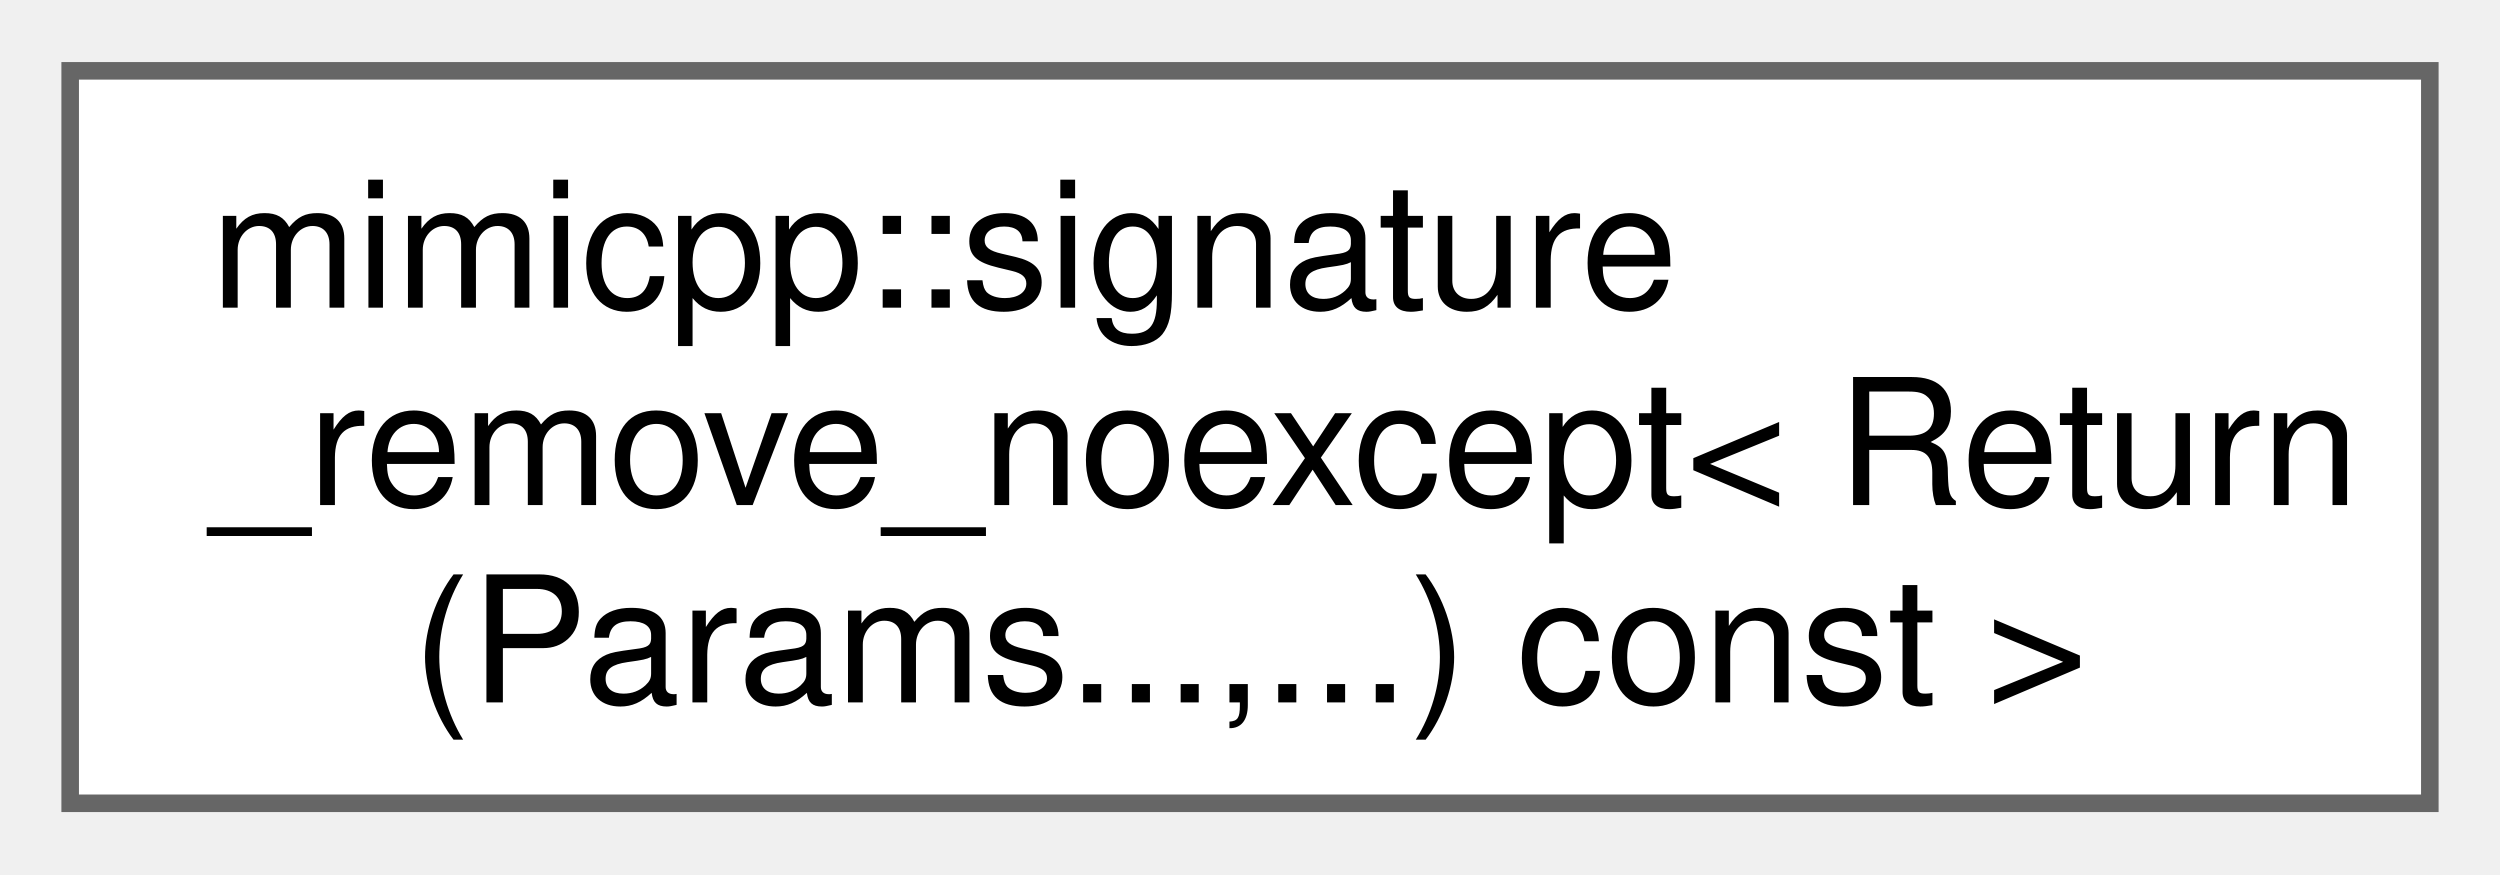
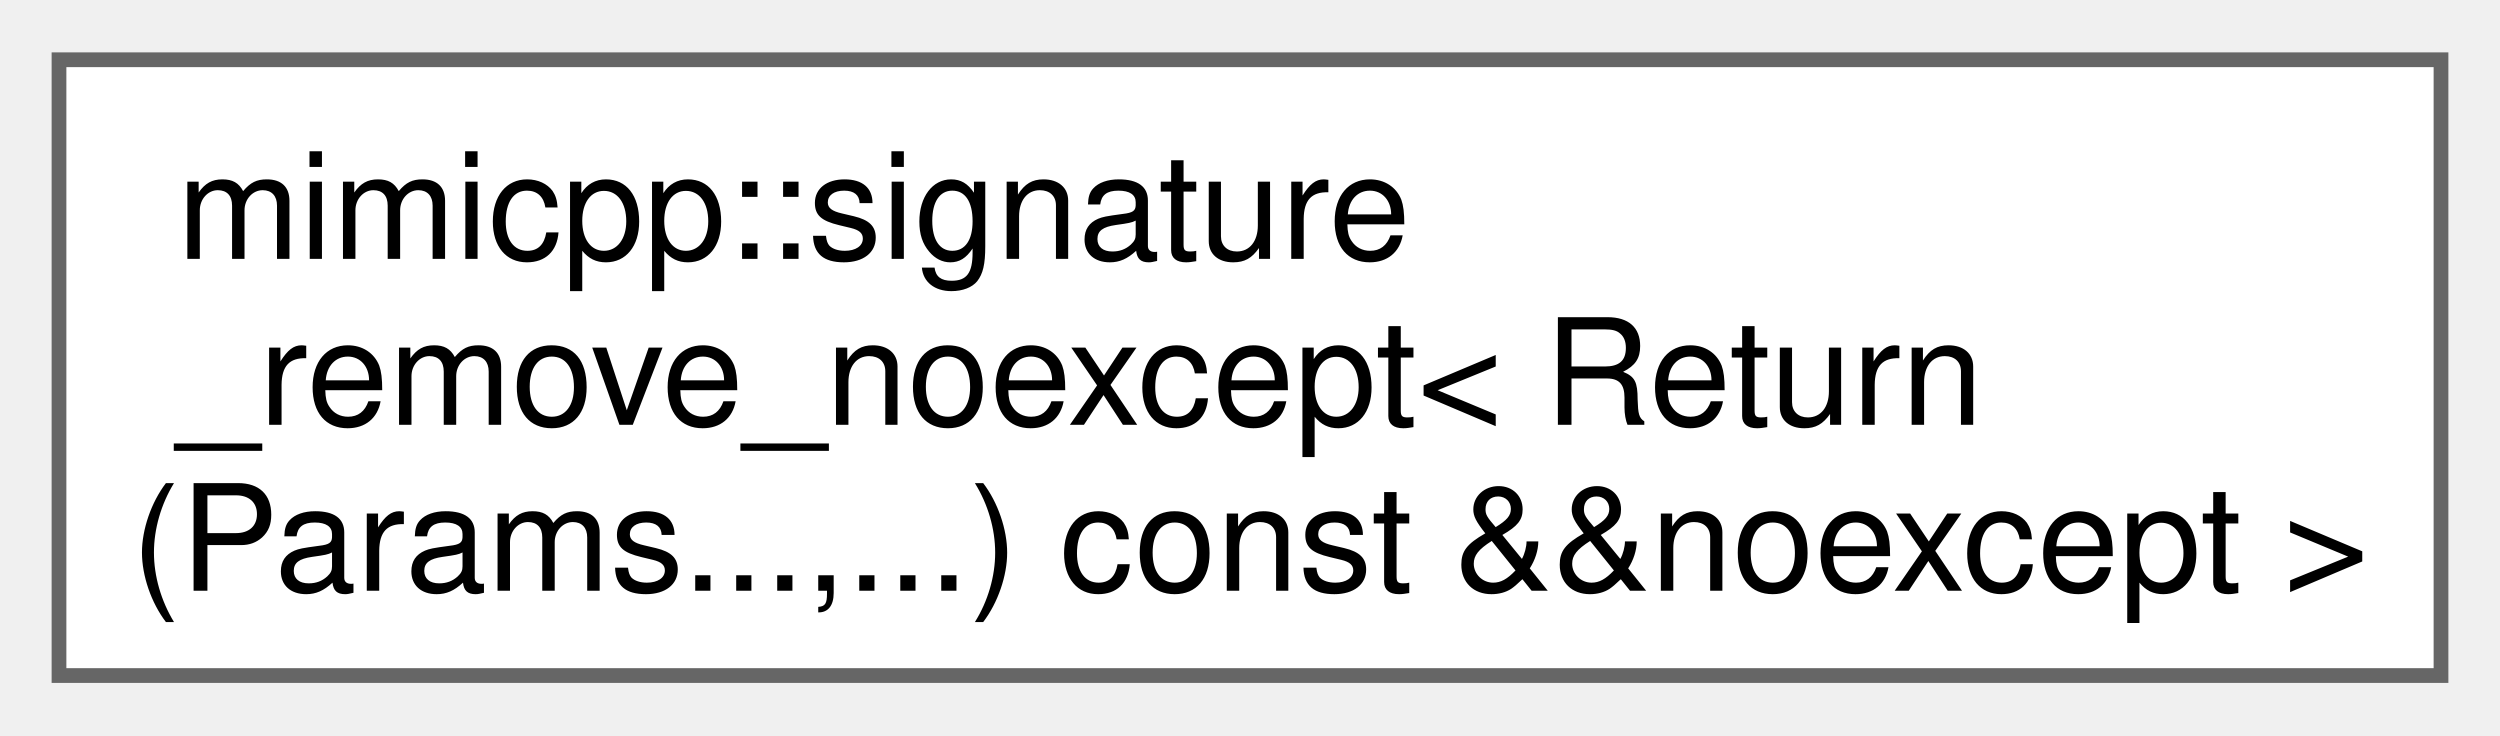
- <svg xmlns="http://www.w3.org/2000/svg" xmlns:xlink="http://www.w3.org/1999/xlink" width="143pt" height="50pt" viewBox="0.00 0.00 142.50 49.75">
+ <svg xmlns="http://www.w3.org/2000/svg" xmlns:xlink="http://www.w3.org/1999/xlink" width="170pt" height="50pt" viewBox="0.00 0.00 169.50 49.75">
  <g id="graph0" class="graph" transform="scale(1 1) rotate(0) translate(4 45.75)">
    <g id="Node000000" class="node">
      <g id="a_Node000000">
-         <a xlink:href="d5/d07/structmimicpp_1_1signature__remove__noexcept_3_01_return_07_params_8_8_8_00_8_8_8_08_01const_01_4.html" target="_top" xlink:title=" ">
-           <polygon fill="white" stroke="#666666" points="134.5,-41.75 0,-41.75 0,0 134.5,0 134.5,-41.75" />
+         <a xlink:href="d4/dad/structmimicpp_1_1signature__remove__noexcept_3_01_return_07_params_8_8_8_00_8_8_8_08_01const_01_6_6noexcept_01_4.html" target="_top" xlink:title=" ">
+           <polygon fill="white" stroke="#666666" points="161.5,-41.75 0,-41.75 0,0 161.5,0 161.5,-41.75" />
          <text text-anchor="start" x="8" y="-28.25" font-family="Helvetica,sans-Serif" font-size="10.00">mimicpp::signature</text>
          <text text-anchor="start" x="8" y="-17" font-family="Helvetica,sans-Serif" font-size="10.00">_remove_noexcept&lt; Return</text>
-           <text text-anchor="middle" x="67.25" y="-5.75" font-family="Helvetica,sans-Serif" font-size="10.00">(Params...,...) const &gt;</text>
+           <text text-anchor="middle" x="80.75" y="-5.75" font-family="Helvetica,sans-Serif" font-size="10.00">(Params...,...) const &amp;&amp;noexcept &gt;</text>
        </a>
      </g>
    </g>
  </g>
</svg>
